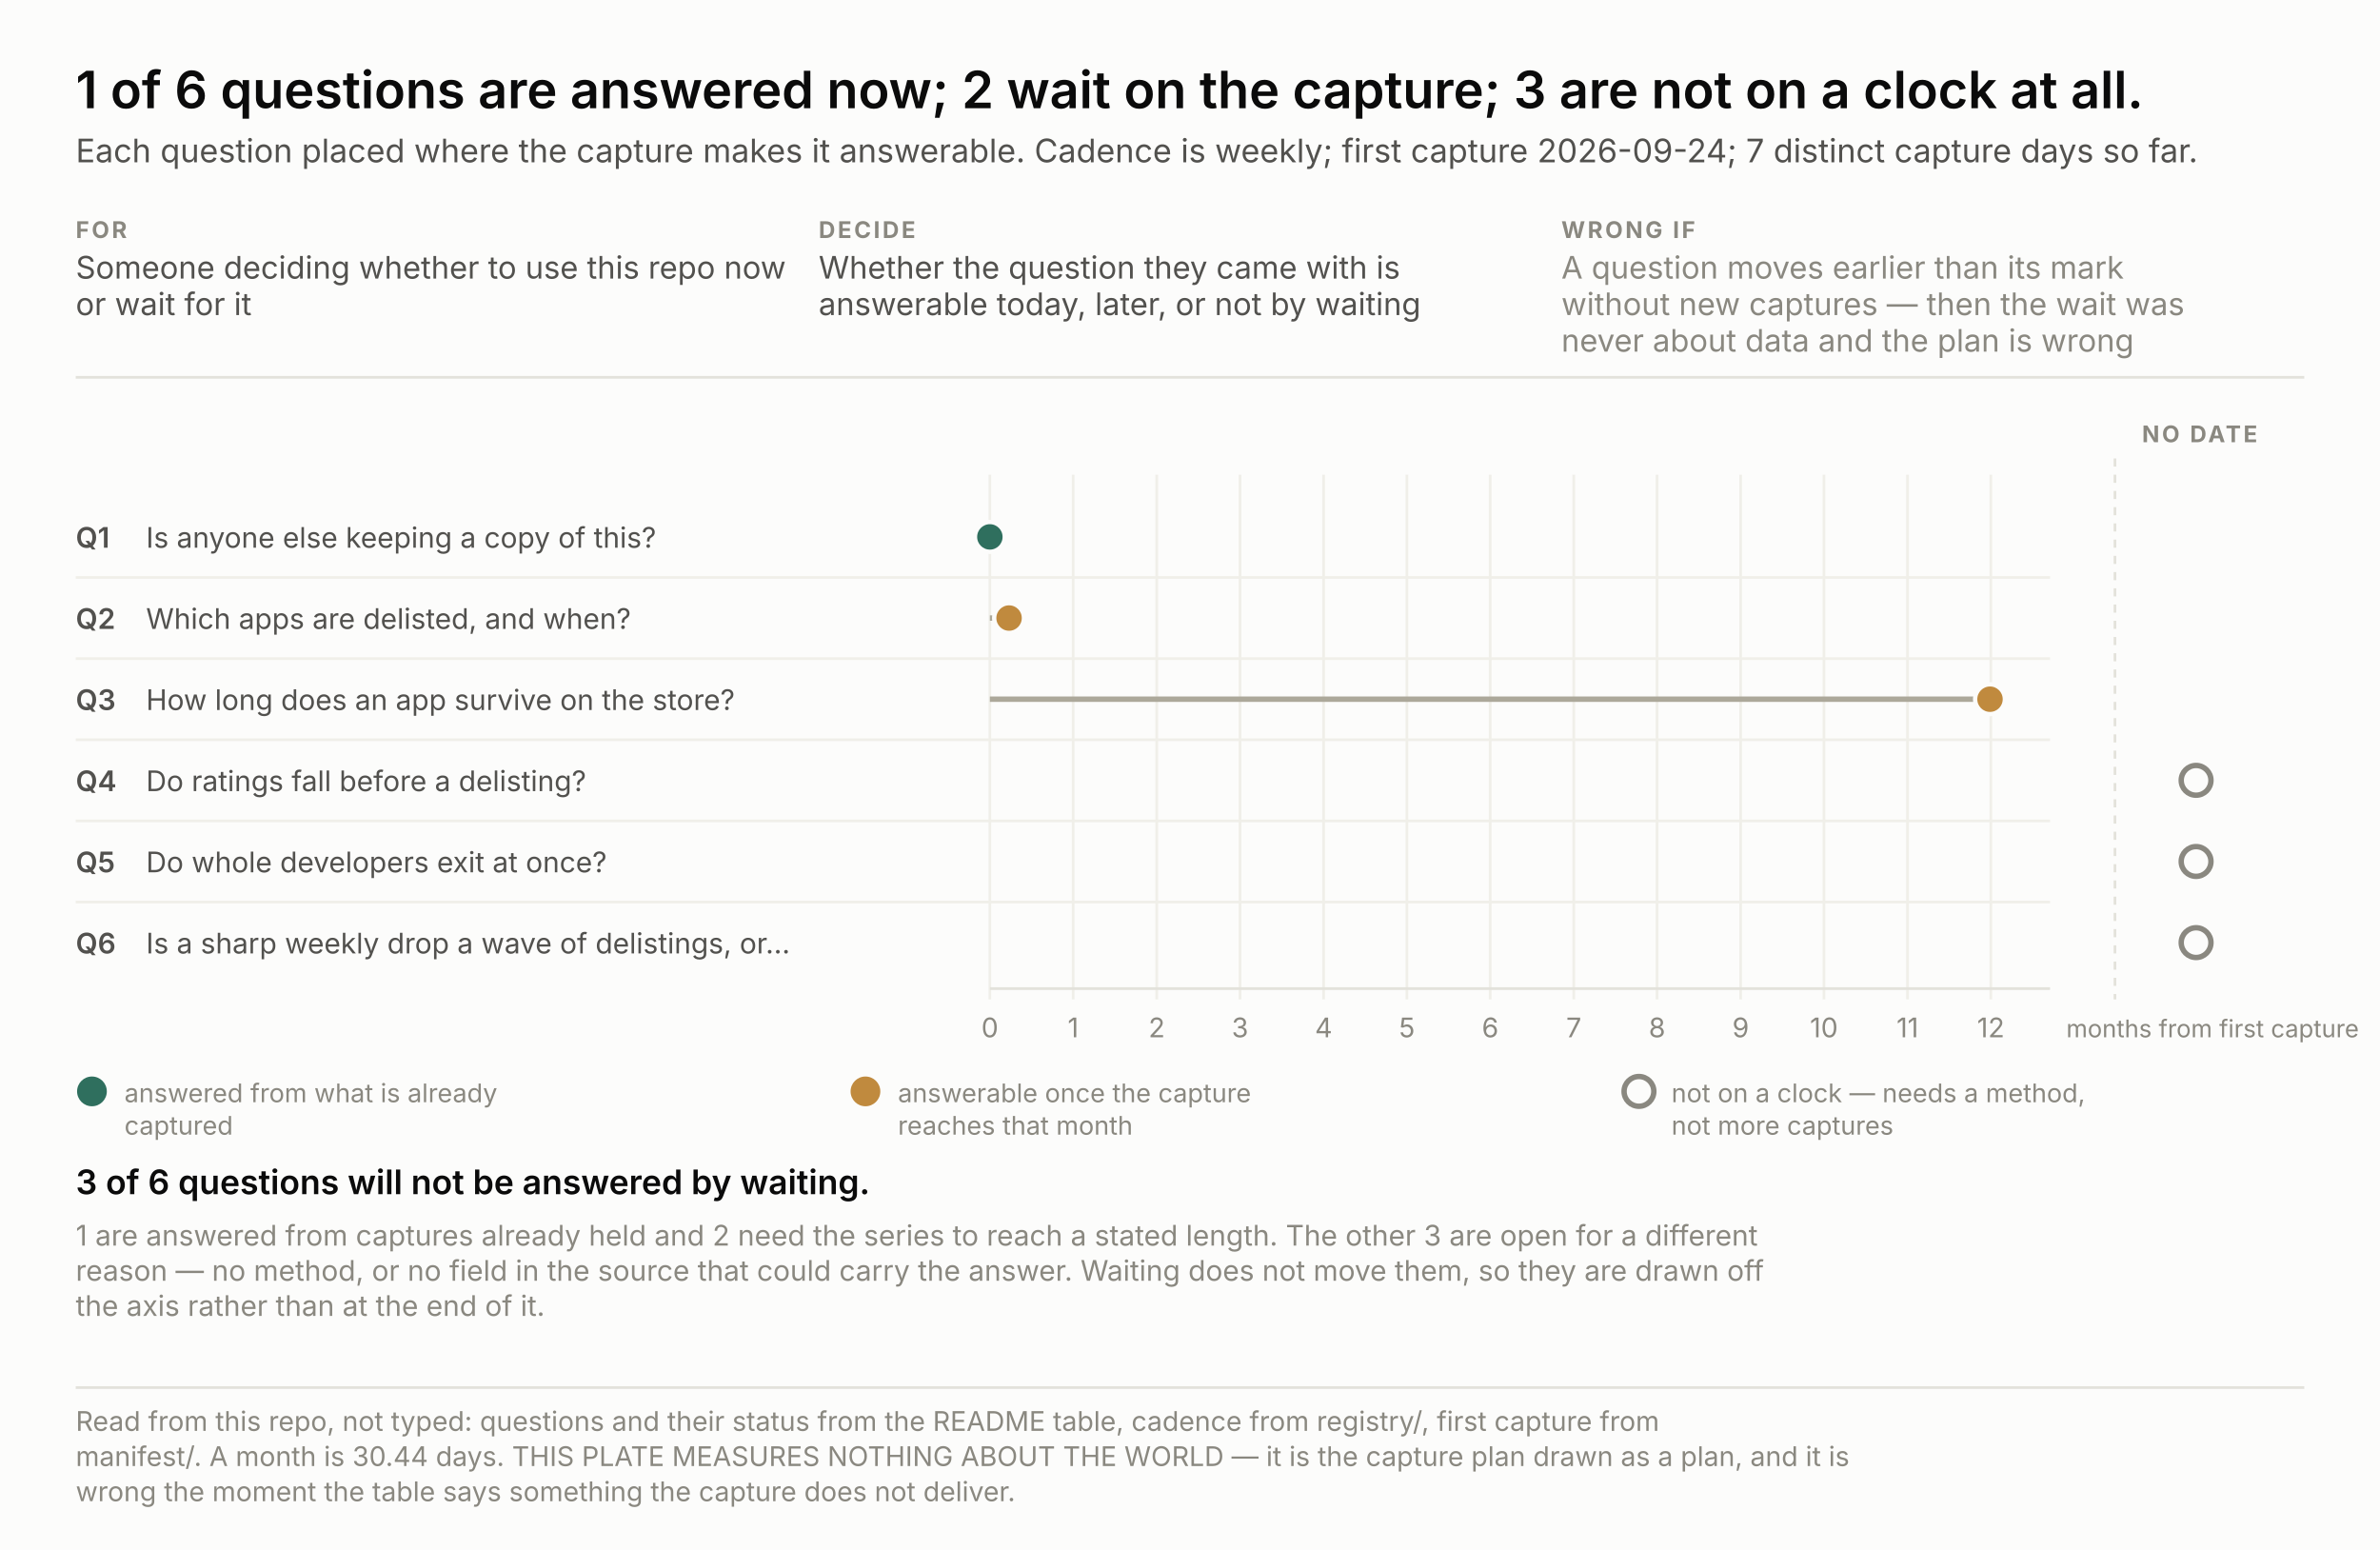
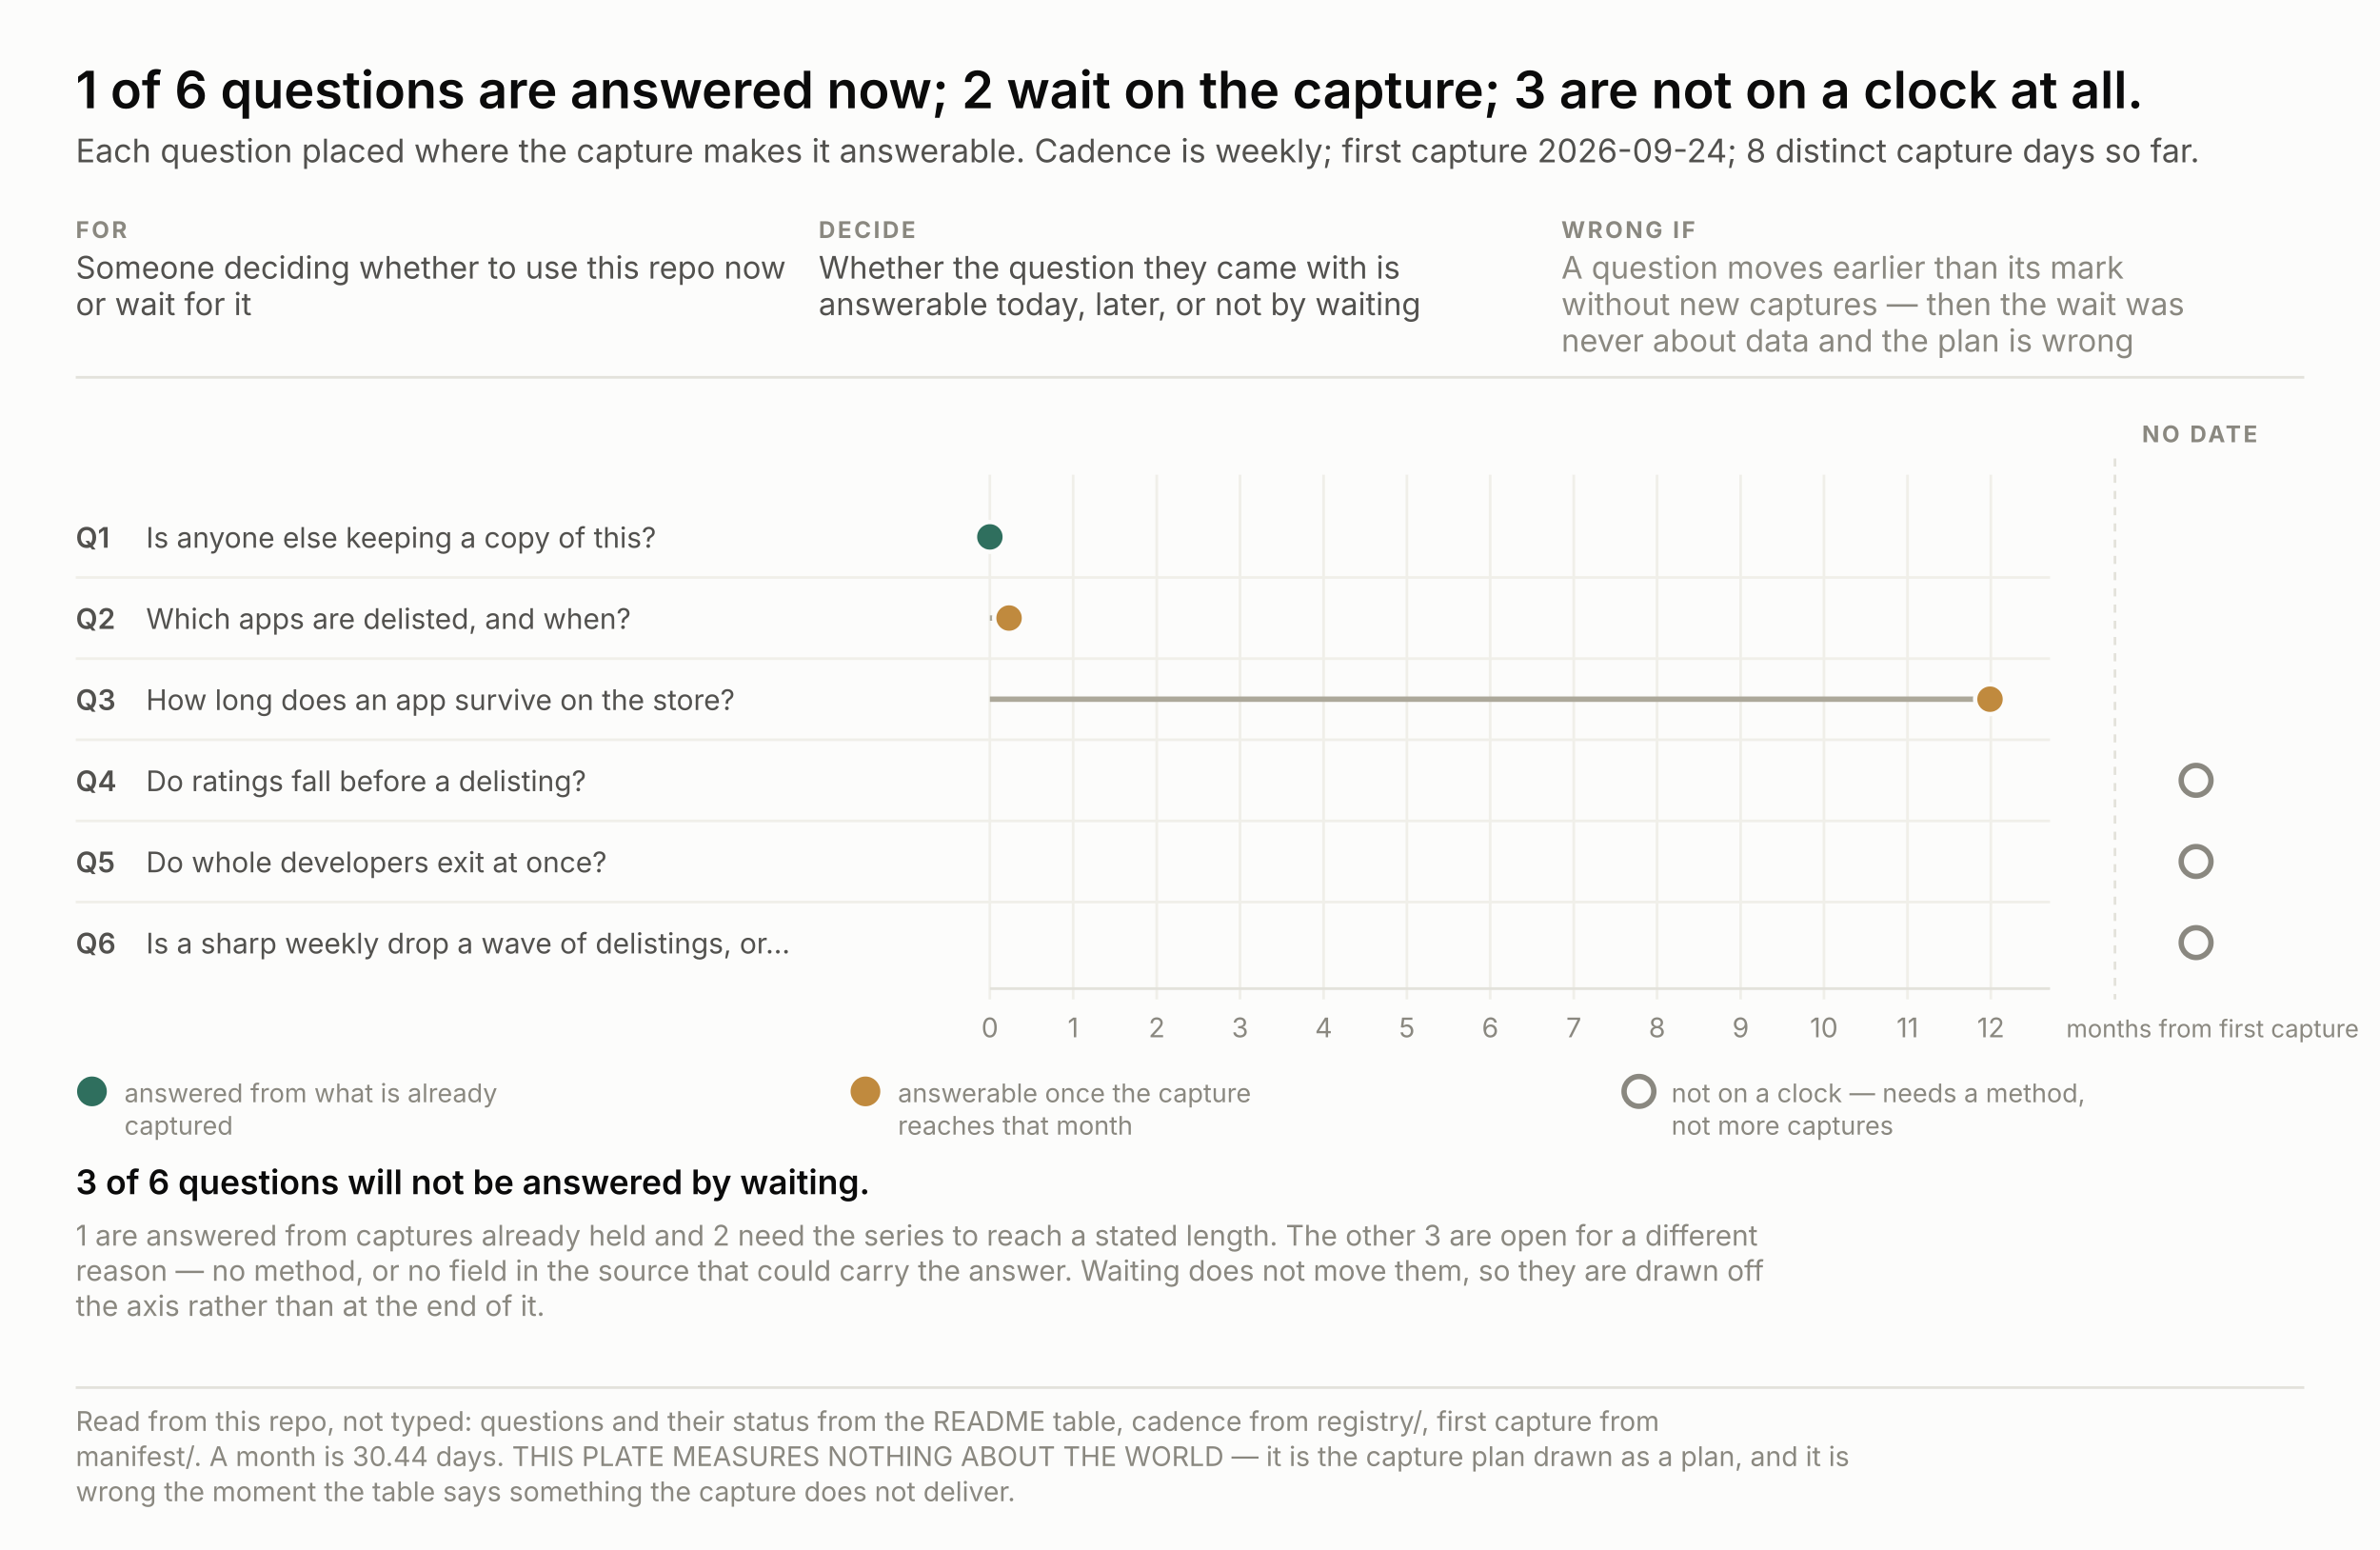
<svg xmlns="http://www.w3.org/2000/svg" width="880" height="573" viewBox="0 0 880 573" font-family="system-ui, -apple-system, &quot;Segoe UI&quot;, sans-serif">
  <rect width="880" height="573" fill="#fcfcfb" />
  <text x="28.0" y="40.0" font-size="19" fill="#0b0b0b" text-anchor="start" font-weight="600" style="font-variant-numeric: tabular-nums">1 of 6 questions are answered now; 2 wait on the capture; 3 are not on a clock at all.</text>
-   <text x="28.0" y="60.0" font-size="12" fill="#52514e" text-anchor="start" font-weight="normal" style="font-variant-numeric: tabular-nums">Each question placed where the capture makes it answerable. Cadence is weekly; first capture 2026-09-24; 7 distinct capture days so far.</text>
+   <text x="28.0" y="60.0" font-size="12" fill="#52514e" text-anchor="start" font-weight="normal" style="font-variant-numeric: tabular-nums">Each question placed where the capture makes it answerable. Cadence is weekly; first capture 2026-09-24; 8 distinct capture days so far.</text>
  <text x="28.0" y="88.0" font-size="8.5" fill="#8a8880" text-anchor="start" font-weight="700" letter-spacing="0.9" style="font-variant-numeric: tabular-nums">FOR</text>
  <text x="28.0" y="103.0" font-size="11.5" fill="#52514e" text-anchor="start" font-weight="normal" style="font-variant-numeric: tabular-nums">Someone deciding whether to use this repo now</text>
  <text x="28.0" y="116.5" font-size="11.5" fill="#52514e" text-anchor="start" font-weight="normal" style="font-variant-numeric: tabular-nums">or wait for it</text>
  <text x="302.7" y="88.0" font-size="8.5" fill="#8a8880" text-anchor="start" font-weight="700" letter-spacing="0.9" style="font-variant-numeric: tabular-nums">DECIDE</text>
  <text x="302.7" y="103.0" font-size="11.5" fill="#52514e" text-anchor="start" font-weight="normal" style="font-variant-numeric: tabular-nums">Whether the question they came with is</text>
  <text x="302.7" y="116.5" font-size="11.5" fill="#52514e" text-anchor="start" font-weight="normal" style="font-variant-numeric: tabular-nums">answerable today, later, or not by waiting</text>
  <text x="577.3" y="88.0" font-size="8.5" fill="#8a8880" text-anchor="start" font-weight="700" letter-spacing="0.9" style="font-variant-numeric: tabular-nums">WRONG IF</text>
  <text x="577.3" y="103.0" font-size="11.5" fill="#8a8880" text-anchor="start" font-weight="normal" style="font-variant-numeric: tabular-nums">A question moves earlier than its mark</text>
  <text x="577.3" y="116.5" font-size="11.5" fill="#8a8880" text-anchor="start" font-weight="normal" style="font-variant-numeric: tabular-nums">without new captures — then the wait was</text>
  <text x="577.3" y="130.0" font-size="11.5" fill="#8a8880" text-anchor="start" font-weight="normal" style="font-variant-numeric: tabular-nums">never about data and the plan is wrong</text>
  <line x1="28" y1="139.5" x2="852" y2="139.5" stroke="#e3e2db" />
  <line x1="366.0" y1="175.5" x2="366.0" y2="369.5" stroke="#f0efe9" />
  <text x="366.0" y="383.5" font-size="10" fill="#8a8880" text-anchor="middle" font-weight="normal" style="font-variant-numeric: tabular-nums">0</text>
  <line x1="396.8" y1="175.5" x2="396.8" y2="369.5" stroke="#f0efe9" />
  <text x="396.8" y="383.5" font-size="10" fill="#8a8880" text-anchor="middle" font-weight="normal" style="font-variant-numeric: tabular-nums">1</text>
  <line x1="427.7" y1="175.5" x2="427.7" y2="369.5" stroke="#f0efe9" />
  <text x="427.7" y="383.5" font-size="10" fill="#8a8880" text-anchor="middle" font-weight="normal" style="font-variant-numeric: tabular-nums">2</text>
  <line x1="458.5" y1="175.5" x2="458.5" y2="369.5" stroke="#f0efe9" />
  <text x="458.5" y="383.5" font-size="10" fill="#8a8880" text-anchor="middle" font-weight="normal" style="font-variant-numeric: tabular-nums">3</text>
  <line x1="489.4" y1="175.5" x2="489.4" y2="369.5" stroke="#f0efe9" />
  <text x="489.4" y="383.5" font-size="10" fill="#8a8880" text-anchor="middle" font-weight="normal" style="font-variant-numeric: tabular-nums">4</text>
  <line x1="520.2" y1="175.5" x2="520.2" y2="369.5" stroke="#f0efe9" />
  <text x="520.2" y="383.5" font-size="10" fill="#8a8880" text-anchor="middle" font-weight="normal" style="font-variant-numeric: tabular-nums">5</text>
  <line x1="551.0" y1="175.5" x2="551.0" y2="369.5" stroke="#f0efe9" />
  <text x="551.0" y="383.5" font-size="10" fill="#8a8880" text-anchor="middle" font-weight="normal" style="font-variant-numeric: tabular-nums">6</text>
  <line x1="581.9" y1="175.5" x2="581.9" y2="369.5" stroke="#f0efe9" />
  <text x="581.9" y="383.5" font-size="10" fill="#8a8880" text-anchor="middle" font-weight="normal" style="font-variant-numeric: tabular-nums">7</text>
  <line x1="612.7" y1="175.5" x2="612.7" y2="369.5" stroke="#f0efe9" />
  <text x="612.7" y="383.5" font-size="10" fill="#8a8880" text-anchor="middle" font-weight="normal" style="font-variant-numeric: tabular-nums">8</text>
  <line x1="643.6" y1="175.5" x2="643.6" y2="369.5" stroke="#f0efe9" />
  <text x="643.6" y="383.5" font-size="10" fill="#8a8880" text-anchor="middle" font-weight="normal" style="font-variant-numeric: tabular-nums">9</text>
  <line x1="674.4" y1="175.5" x2="674.4" y2="369.5" stroke="#f0efe9" />
  <text x="674.4" y="383.5" font-size="10" fill="#8a8880" text-anchor="middle" font-weight="normal" style="font-variant-numeric: tabular-nums">10</text>
  <line x1="705.3" y1="175.5" x2="705.3" y2="369.5" stroke="#f0efe9" />
  <text x="705.3" y="383.5" font-size="10" fill="#8a8880" text-anchor="middle" font-weight="normal" style="font-variant-numeric: tabular-nums">11</text>
  <line x1="736.1" y1="175.5" x2="736.1" y2="369.5" stroke="#f0efe9" />
  <text x="736.1" y="383.5" font-size="10" fill="#8a8880" text-anchor="middle" font-weight="normal" style="font-variant-numeric: tabular-nums">12</text>
  <text x="764.0" y="383.5" font-size="9" fill="#8a8880" text-anchor="start" font-weight="normal" style="font-variant-numeric: tabular-nums">months from first capture</text>
  <line x1="366" y1="365.5" x2="758" y2="365.5" stroke="#e3e2db" />
  <line x1="782.0" y1="169.5" x2="782.0" y2="369.5" stroke="#e3e2db" stroke-dasharray="3 3" />
  <text x="792.0" y="163.5" font-size="8.5" fill="#8a8880" text-anchor="start" font-weight="700" letter-spacing="0.9" style="font-variant-numeric: tabular-nums">NO DATE</text>
  <text x="28.0" y="202.5" font-size="10.5" fill="#52514e" text-anchor="start" font-weight="600" style="font-variant-numeric: tabular-nums">Q1</text>
  <text x="54.0" y="202.5" font-size="10.5" fill="#52514e" text-anchor="start" font-weight="normal" style="font-variant-numeric: tabular-nums">Is anyone else keeping a copy of this?</text>
  <circle cx="366.0" cy="198.5" r="5.5" fill="#2f6f5e" stroke="#fcfcfb" stroke-width="1.6" />
  <text x="28.0" y="232.5" font-size="10.5" fill="#52514e" text-anchor="start" font-weight="600" style="font-variant-numeric: tabular-nums">Q2</text>
  <text x="54.0" y="232.5" font-size="10.5" fill="#52514e" text-anchor="start" font-weight="normal" style="font-variant-numeric: tabular-nums">Which apps are delisted, and when?</text>
  <line x1="28" y1="213.5" x2="758" y2="213.5" stroke="#f0efe9" />
  <line x1="366.0" y1="228.5" x2="373.1" y2="228.5" stroke="#aca89a" stroke-width="2" />
  <circle cx="373.1" cy="228.5" r="5.5" fill="#c08a3e" stroke="#fcfcfb" stroke-width="1.6" />
  <text x="28.0" y="262.5" font-size="10.5" fill="#52514e" text-anchor="start" font-weight="600" style="font-variant-numeric: tabular-nums">Q3</text>
  <text x="54.0" y="262.5" font-size="10.5" fill="#52514e" text-anchor="start" font-weight="normal" style="font-variant-numeric: tabular-nums">How long does an app survive on the store?</text>
  <line x1="28" y1="243.5" x2="758" y2="243.5" stroke="#f0efe9" />
  <line x1="366.0" y1="258.5" x2="735.8" y2="258.5" stroke="#aca89a" stroke-width="2" />
  <circle cx="735.8" cy="258.5" r="5.5" fill="#c08a3e" stroke="#fcfcfb" stroke-width="1.6" />
  <text x="28.0" y="292.5" font-size="10.5" fill="#52514e" text-anchor="start" font-weight="600" style="font-variant-numeric: tabular-nums">Q4</text>
  <text x="54.0" y="292.5" font-size="10.5" fill="#52514e" text-anchor="start" font-weight="normal" style="font-variant-numeric: tabular-nums">Do ratings fall before a delisting?</text>
  <line x1="28" y1="273.5" x2="758" y2="273.5" stroke="#f0efe9" />
  <circle cx="812.0" cy="288.5" r="5.5" fill="none" stroke="#8a8880" stroke-width="2" />
  <text x="28.0" y="322.5" font-size="10.5" fill="#52514e" text-anchor="start" font-weight="600" style="font-variant-numeric: tabular-nums">Q5</text>
  <text x="54.0" y="322.5" font-size="10.5" fill="#52514e" text-anchor="start" font-weight="normal" style="font-variant-numeric: tabular-nums">Do whole developers exit at once?</text>
  <line x1="28" y1="303.5" x2="758" y2="303.5" stroke="#f0efe9" />
  <circle cx="812.0" cy="318.5" r="5.5" fill="none" stroke="#8a8880" stroke-width="2" />
  <text x="28.0" y="352.5" font-size="10.5" fill="#52514e" text-anchor="start" font-weight="600" style="font-variant-numeric: tabular-nums">Q6</text>
  <text x="54.0" y="352.5" font-size="10.5" fill="#52514e" text-anchor="start" font-weight="normal" style="font-variant-numeric: tabular-nums">Is a sharp weekly drop a wave of delistings, or…</text>
  <line x1="28" y1="333.5" x2="758" y2="333.5" stroke="#f0efe9" />
  <circle cx="812.0" cy="348.5" r="5.5" fill="none" stroke="#8a8880" stroke-width="2" />
  <circle cx="34.0" cy="403.5" r="5.5" fill="#2f6f5e" />
  <text x="46.0" y="407.5" font-size="9.5" fill="#8a8880" text-anchor="start" font-weight="normal" style="font-variant-numeric: tabular-nums">answered from what is already</text>
  <text x="46.0" y="419.5" font-size="9.5" fill="#8a8880" text-anchor="start" font-weight="normal" style="font-variant-numeric: tabular-nums">captured</text>
  <circle cx="320.0" cy="403.5" r="5.5" fill="#c08a3e" />
  <text x="332.0" y="407.5" font-size="9.5" fill="#8a8880" text-anchor="start" font-weight="normal" style="font-variant-numeric: tabular-nums">answerable once the capture</text>
  <text x="332.0" y="419.5" font-size="9.5" fill="#8a8880" text-anchor="start" font-weight="normal" style="font-variant-numeric: tabular-nums">reaches that month</text>
  <circle cx="606.0" cy="403.5" r="5.5" fill="none" stroke="#8a8880" stroke-width="2" />
  <text x="618.0" y="407.5" font-size="9.5" fill="#8a8880" text-anchor="start" font-weight="normal" style="font-variant-numeric: tabular-nums">not on a clock — needs a method,</text>
  <text x="618.0" y="419.5" font-size="9.5" fill="#8a8880" text-anchor="start" font-weight="normal" style="font-variant-numeric: tabular-nums">not more captures</text>
  <text x="28.0" y="441.5" fill="none" stroke="#fcfcfb" stroke-width="3.4" stroke-linejoin="round" font-size="12.5" text-anchor="start" font-weight="600" style="font-variant-numeric: tabular-nums">3 of 6 questions will not be answered by waiting.</text>
  <text x="28.0" y="441.5" fill="#0b0b0b" font-size="12.5" text-anchor="start" font-weight="600" style="font-variant-numeric: tabular-nums">3 of 6 questions will not be answered by waiting.</text>
  <text x="28.0" y="460.5" font-size="10.5" fill="#8a8880" text-anchor="start" font-weight="normal" style="font-variant-numeric: tabular-nums">1 are answered from captures already held and 2 need the series to reach a stated length. The other 3 are open for a different</text>
  <text x="28.0" y="473.5" font-size="10.5" fill="#8a8880" text-anchor="start" font-weight="normal" style="font-variant-numeric: tabular-nums">reason — no method, or no field in the source that could carry the answer. Waiting does not move them, so they are drawn off</text>
  <text x="28.0" y="486.5" font-size="10.5" fill="#8a8880" text-anchor="start" font-weight="normal" style="font-variant-numeric: tabular-nums">the axis rather than at the end of it.</text>
  <line x1="28" y1="513.0" x2="852" y2="513.0" stroke="#e3e2db" />
  <text x="28.0" y="529.0" font-size="10" fill="#8a8880" text-anchor="start" font-weight="normal" style="font-variant-numeric: tabular-nums">Read from this repo, not typed: questions and their status from the README table, cadence from registry/, first capture from</text>
  <text x="28.0" y="542.0" font-size="10" fill="#8a8880" text-anchor="start" font-weight="normal" style="font-variant-numeric: tabular-nums">manifest/. A month is 30.44 days. THIS PLATE MEASURES NOTHING ABOUT THE WORLD — it is the capture plan drawn as a plan, and it is</text>
  <text x="28.0" y="555.0" font-size="10" fill="#8a8880" text-anchor="start" font-weight="normal" style="font-variant-numeric: tabular-nums">wrong the moment the table says something the capture does not deliver.</text>
</svg>
